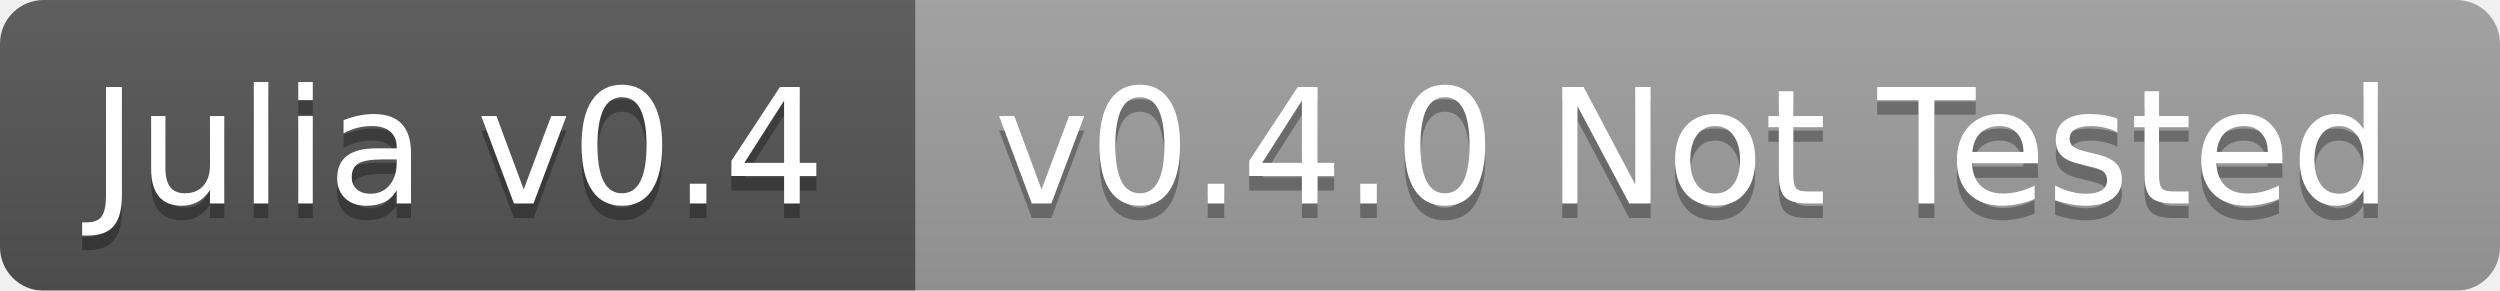
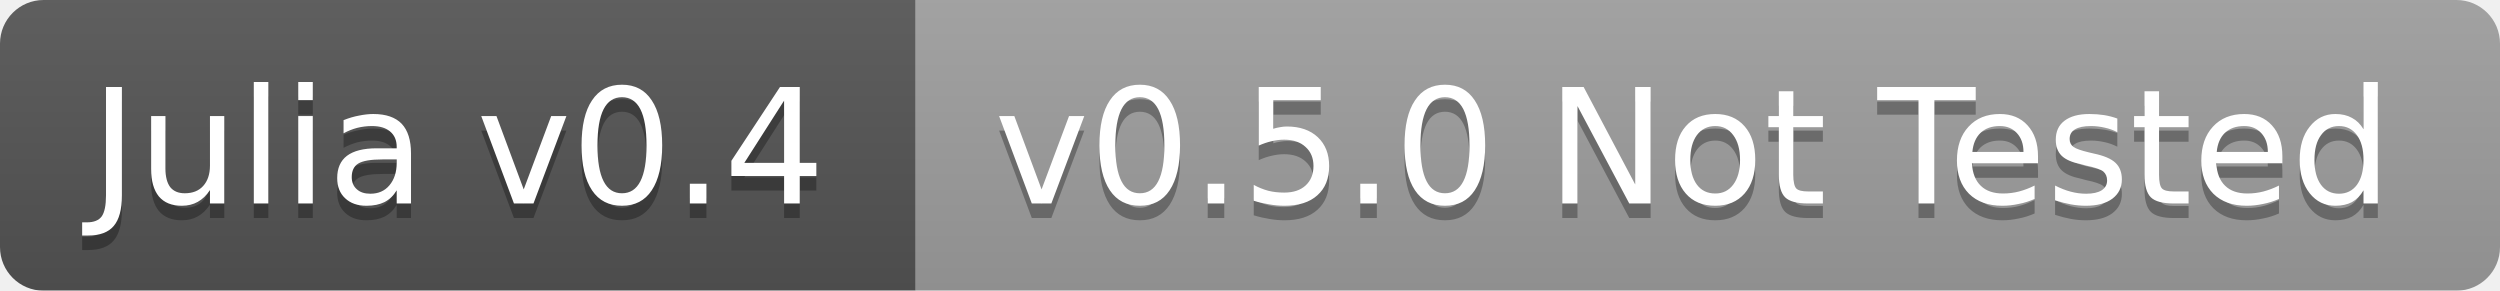
<svg xmlns="http://www.w3.org/2000/svg" width="172" height="20">
  <linearGradient id="b" x2="0" y2="100%">
    <stop offset="0" stop-color="#bbb" stop-opacity=".1" />
    <stop offset="1" stop-opacity=".1" />
  </linearGradient>
  <mask id="a">
    <rect width="172" height="20" rx="3" fill="#fff" />
  </mask>
  <g mask="url(#a)">
    <path fill="#555" d="M0 0h63v20H0z" />
    <path fill="#9f9f9f" d="M63 0h109v20H63z" />
    <path fill="url(#b)" d="M0 0h172v20H0z" />
  </g>
  <g fill="#fff" text-anchor="middle" font-family="DejaVu Sans,Verdana,Geneva,sans-serif" font-size="11">
    <text x="31.5" y="15" fill="#010101" fill-opacity=".3">Julia v0.4</text>
    <text x="31.5" y="14">Julia v0.4</text>
-     <text x="116.5" y="15" fill="#010101" fill-opacity=".3">v0.4.0 Not Tested</text>
-     <text x="116.5" y="14">v0.4.0 Not Tested</text>
+     <text x="116.5" y="15" fill="#010101" fill-opacity=".3">v0.5.0 Not Tested</text>
+     <text x="116.5" y="14">v0.5.0 Not Tested</text>
  </g>
</svg>
